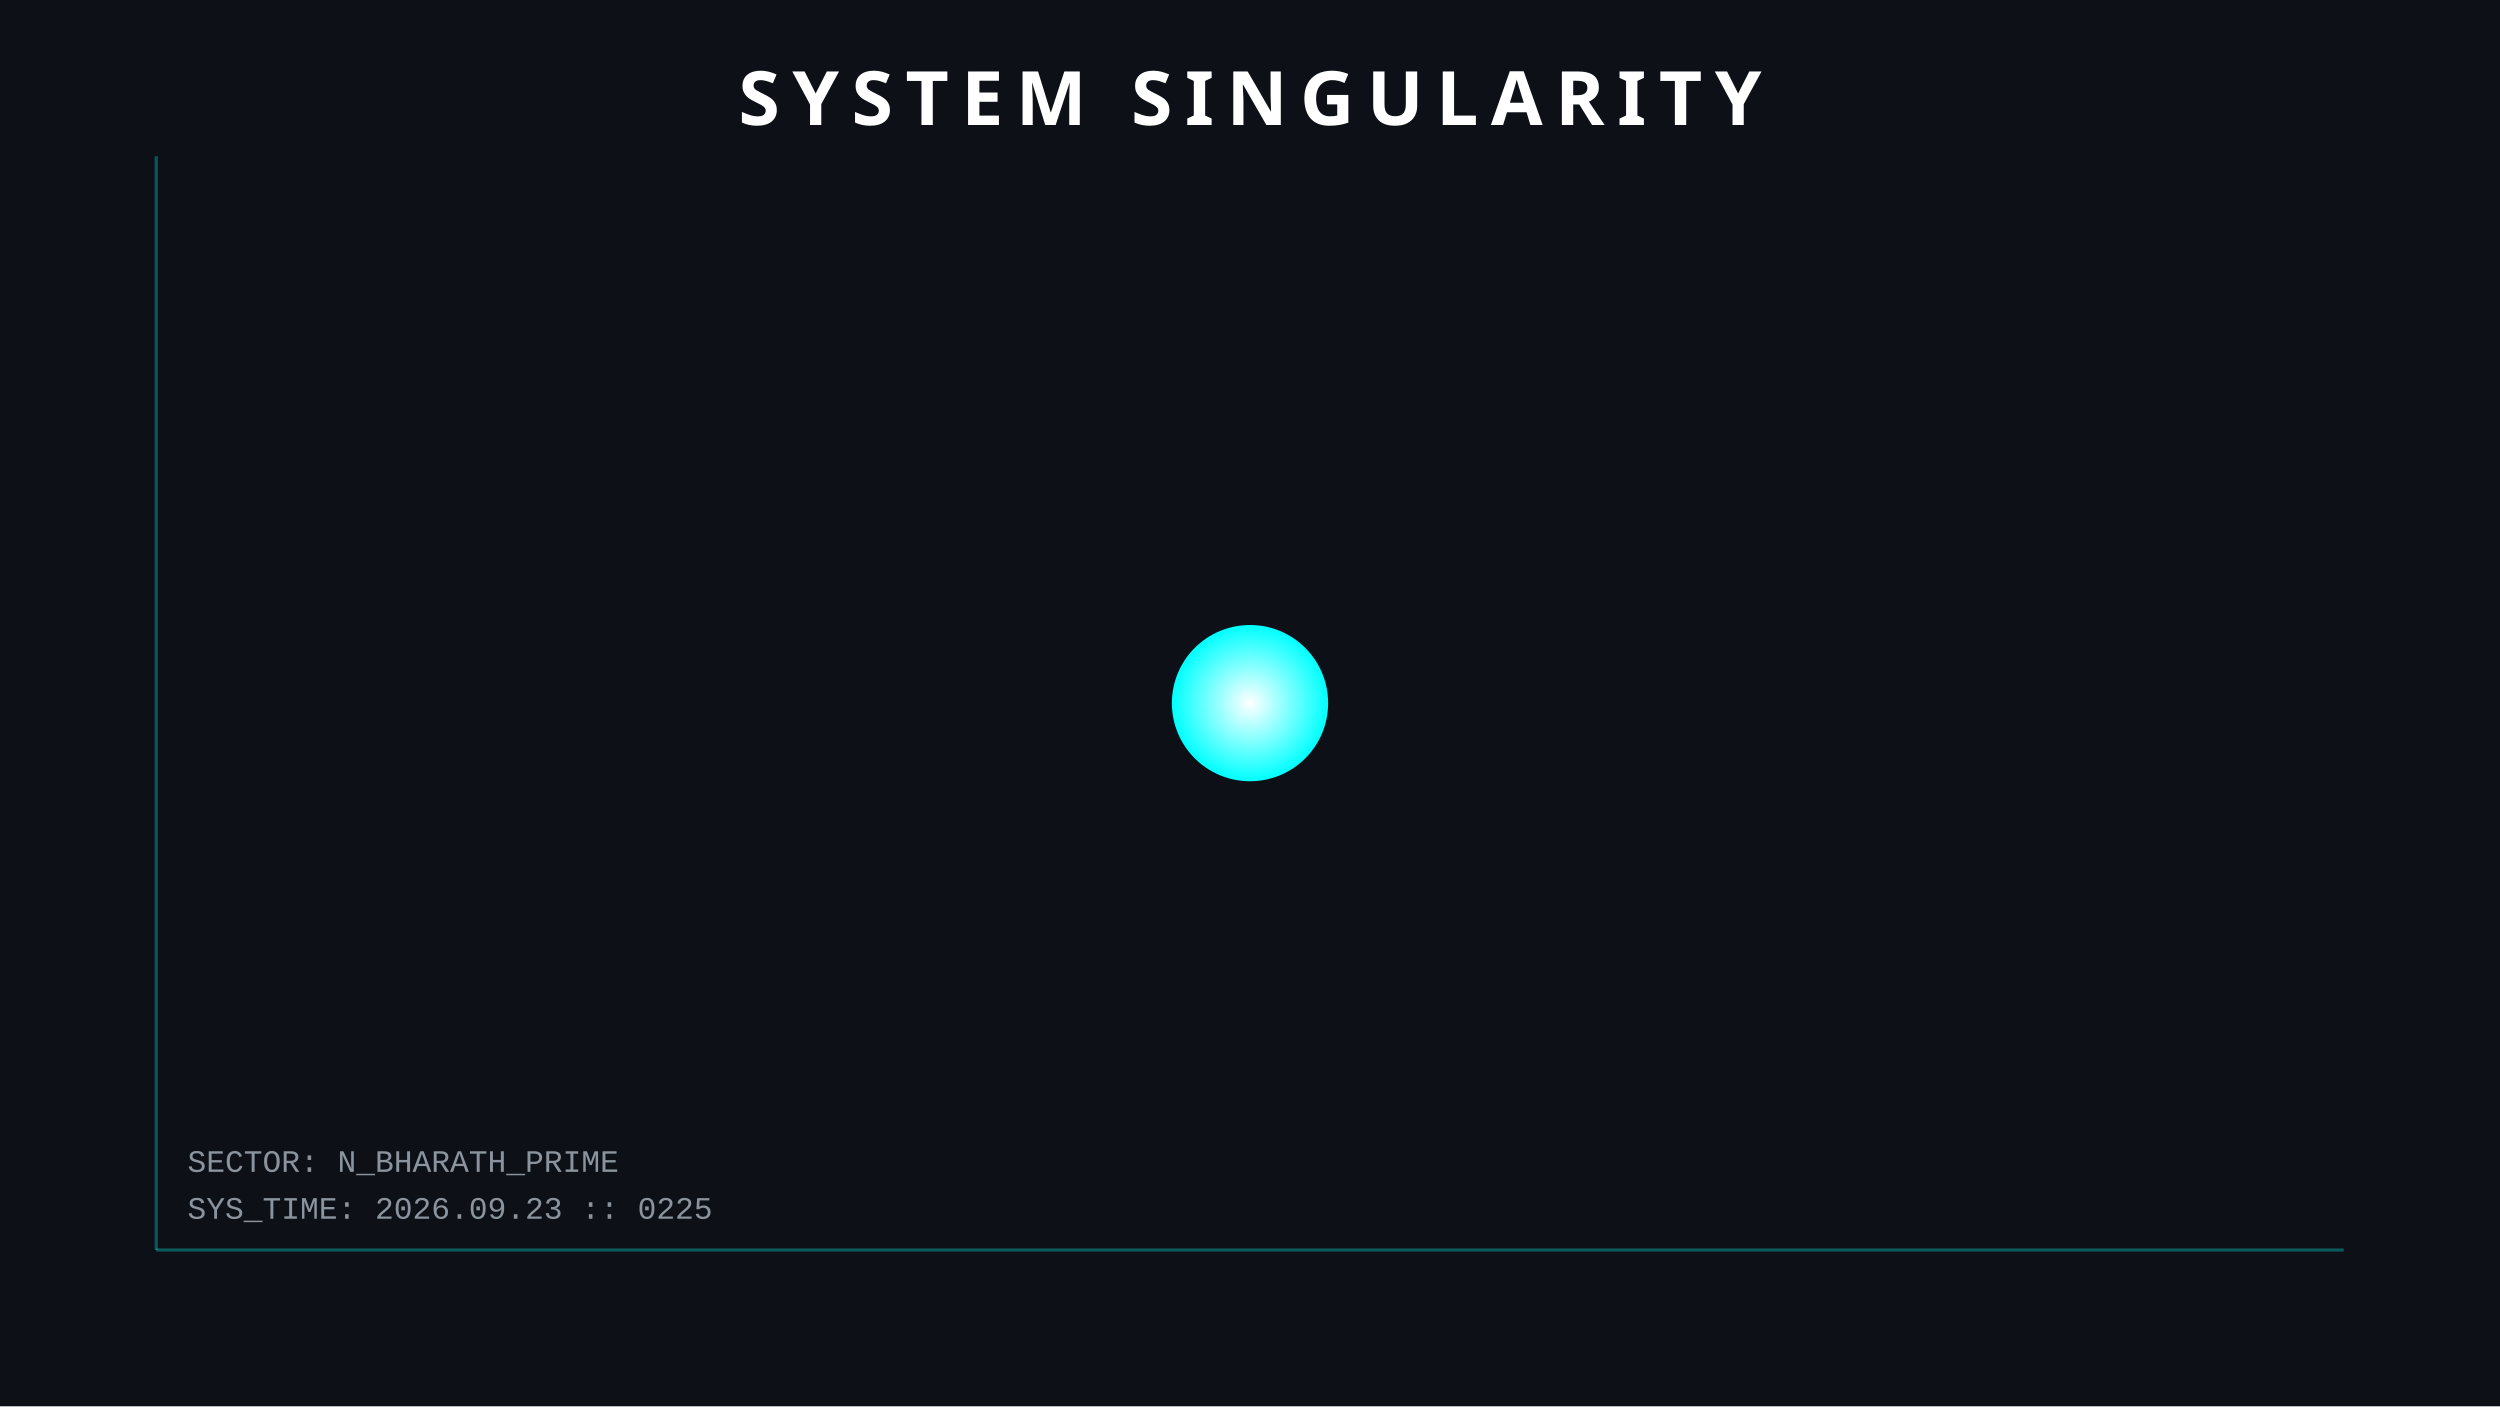
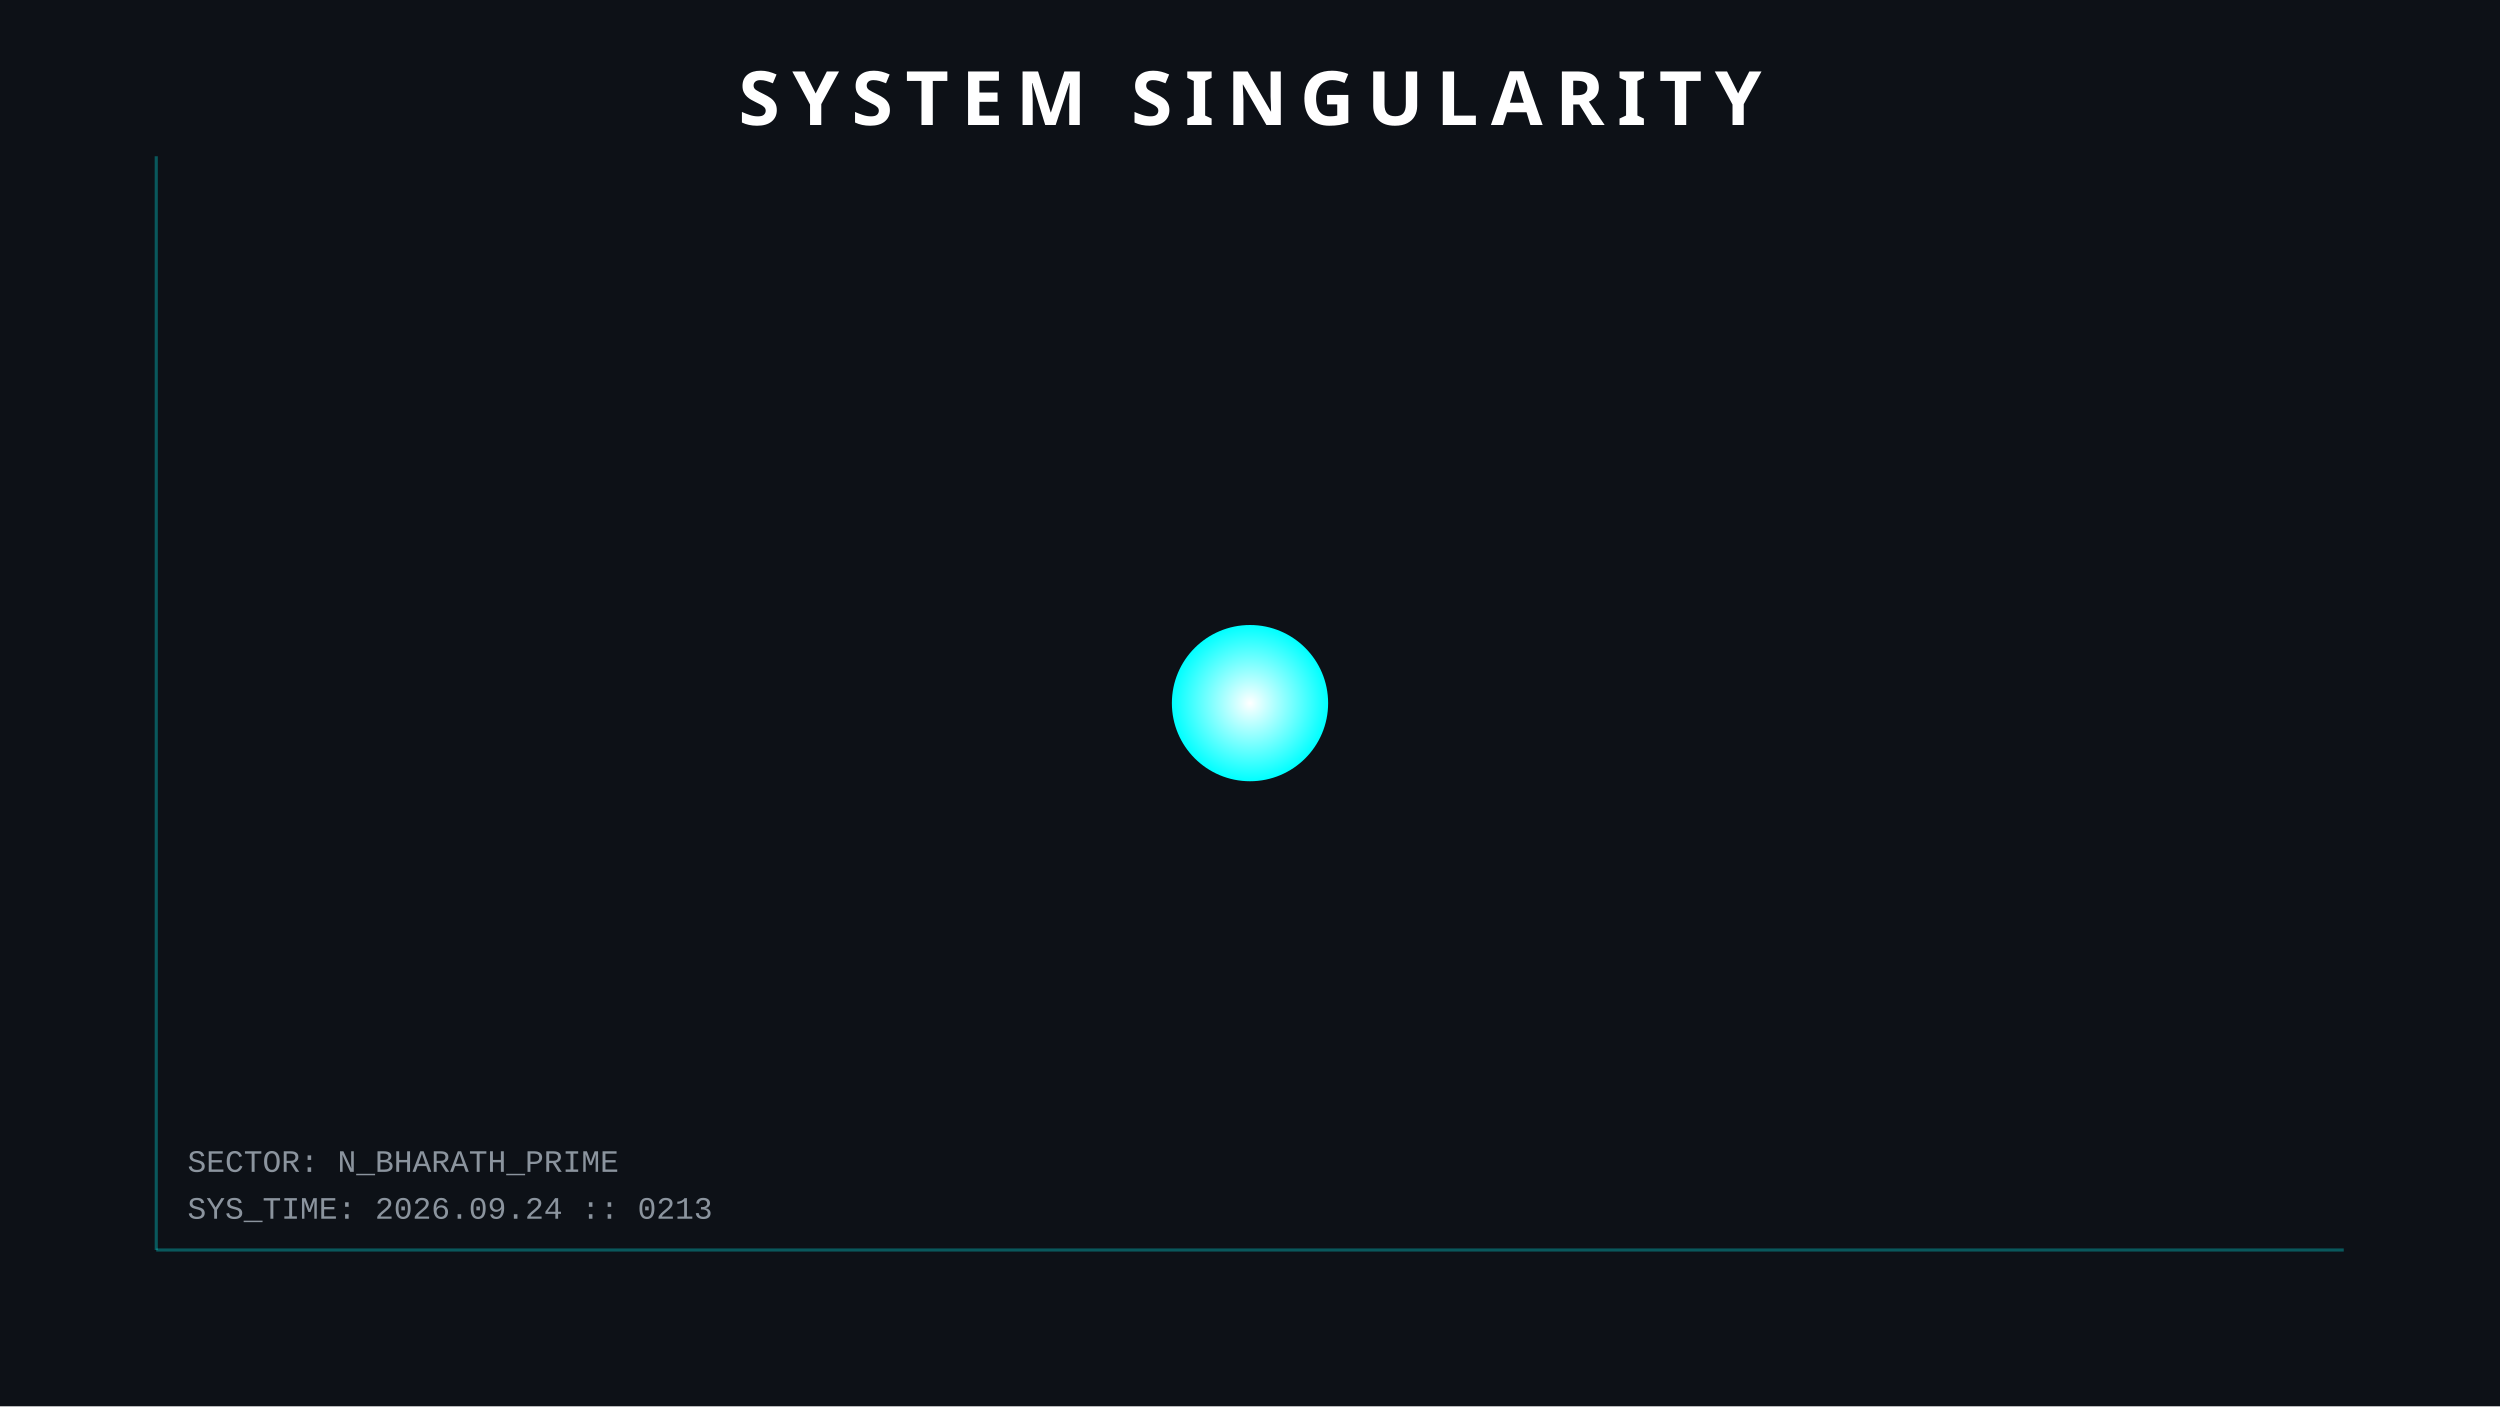
<svg xmlns="http://www.w3.org/2000/svg" width="800" height="450">
  <style>
        .orbit { fill: none; stroke: #30363d; stroke-width: 1; opacity: 0.5; }
        .planet { filter: drop-shadow(0 0 5px rgba(255,255,255,0.3)); }
        .text { font-family: 'Courier New', monospace; fill: #8b949e; font-size: 10px; }
        .title { font-family: sans-serif; fill: white; font-weight: bold; font-size: 24px; letter-spacing: 4px; }
        .hud-line { stroke: #00ffff; stroke-width: 1; opacity: 0.3; }
        
        /* ANIMATIONS */
        @keyframes pulse { 0% { r: 25; opacity: 0.8; } 50% { r: 30; opacity: 0.4; } 100% { r: 25; opacity: 0.8; } }
        .sun { animation: pulse 4s infinite; }
    </style>
  <rect width="100%" height="100%" fill="#0d1117" />
  <line x1="50" y1="50" x2="50" y2="400" class="hud-line" />
  <line x1="50" y1="400" x2="750" y2="400" class="hud-line" />
-   <text x="60" y="390" class="text">SYS_TIME: 2026.09.23 :: 0225</text>
+   <text x="60" y="390" class="text">SYS_TIME: 2026.09.24 :: 0213</text>
  <text x="60" y="375" class="text">SECTOR: N_BHARATH_PRIME</text>
  <circle cx="400" cy="225" r="25" fill="url(#grad1)" class="sun" />
  <defs>
    <radialGradient id="grad1" cx="50%" cy="50%" r="50%" fx="50%" fy="50%">
      <stop offset="0%" style="stop-color:white;stop-opacity:1" />
      <stop offset="100%" style="stop-color:#00ffff;stop-opacity:1" />
    </radialGradient>
  </defs>
  <text x="400" y="40" text-anchor="middle" class="title">SYSTEM SINGULARITY</text>
</svg>
